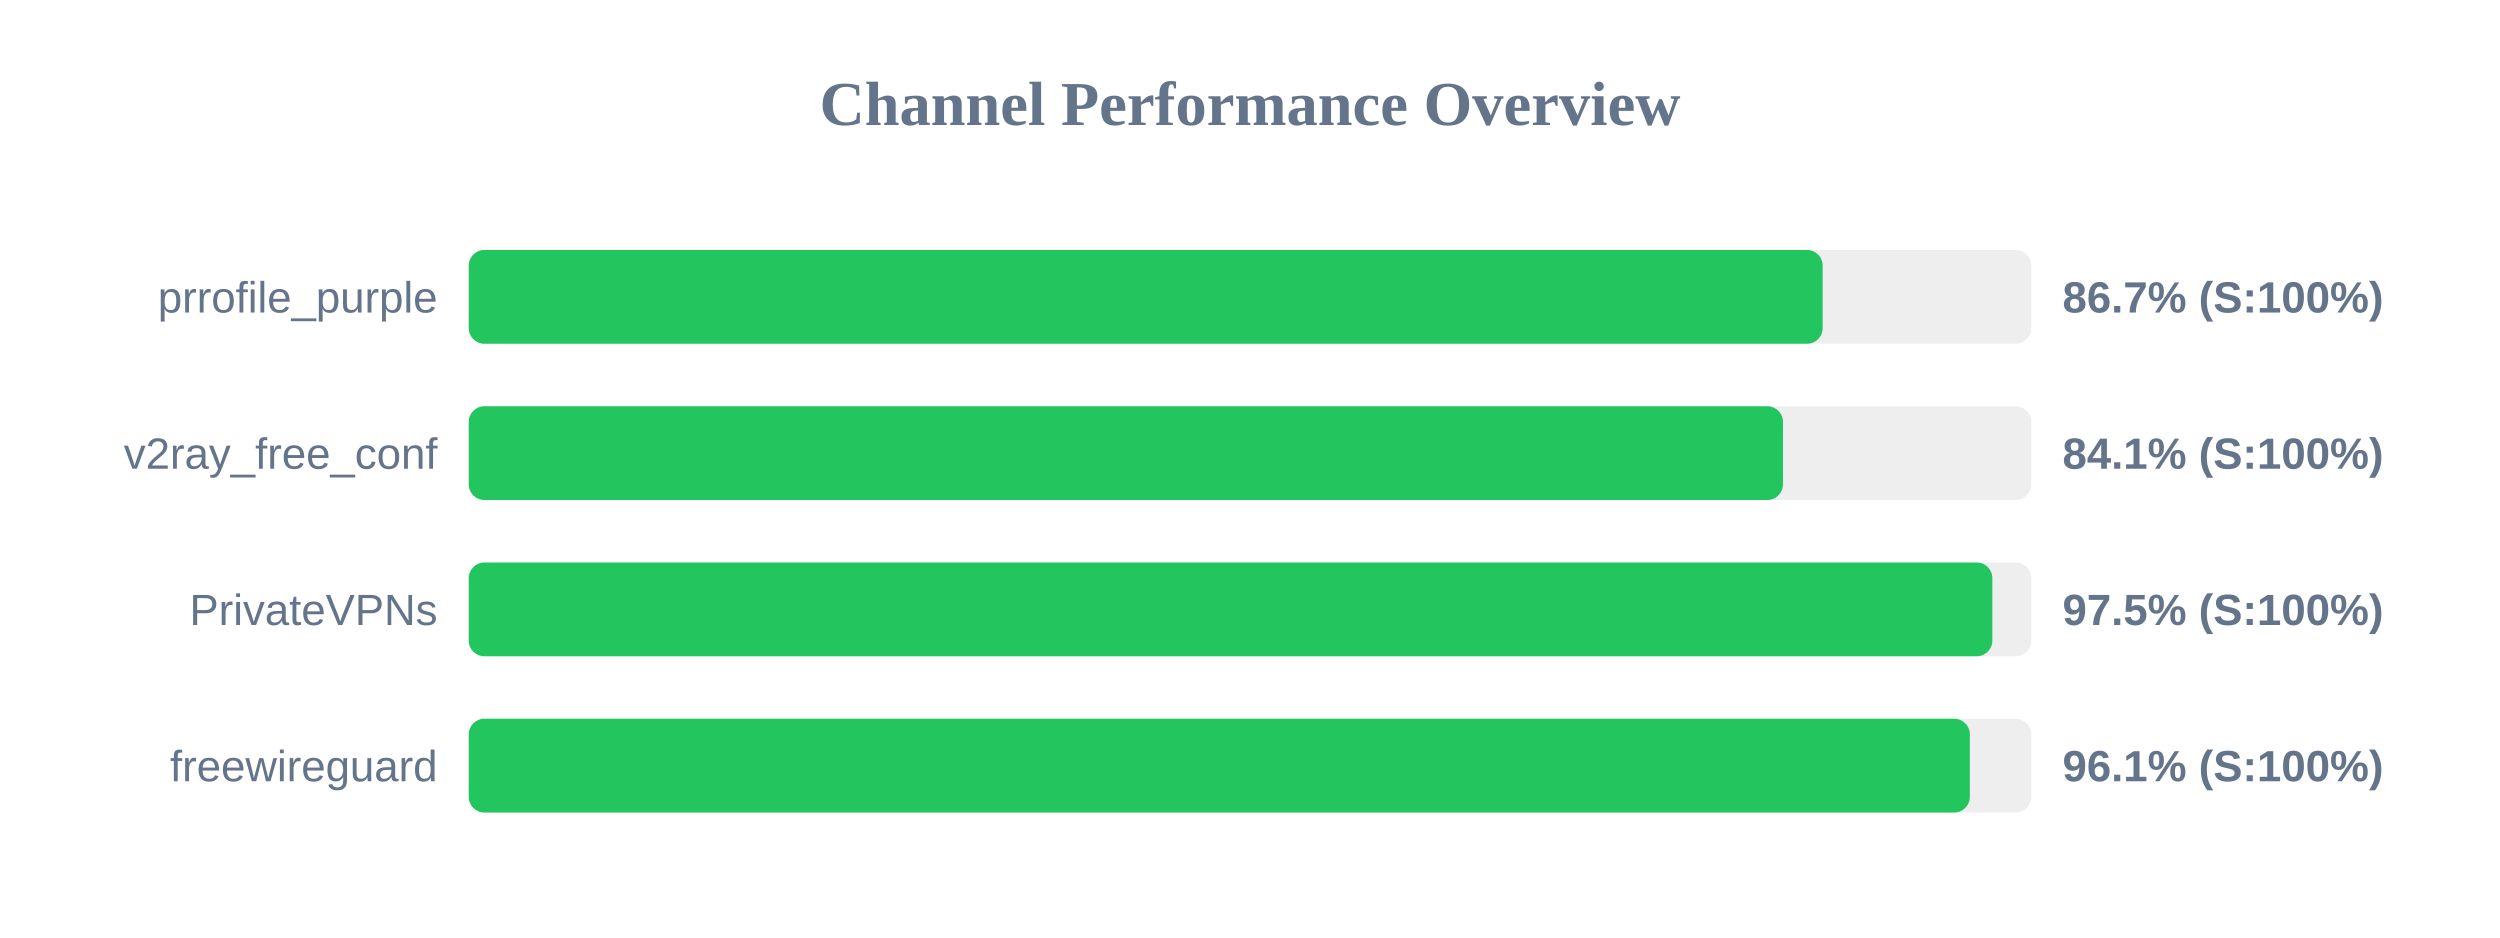
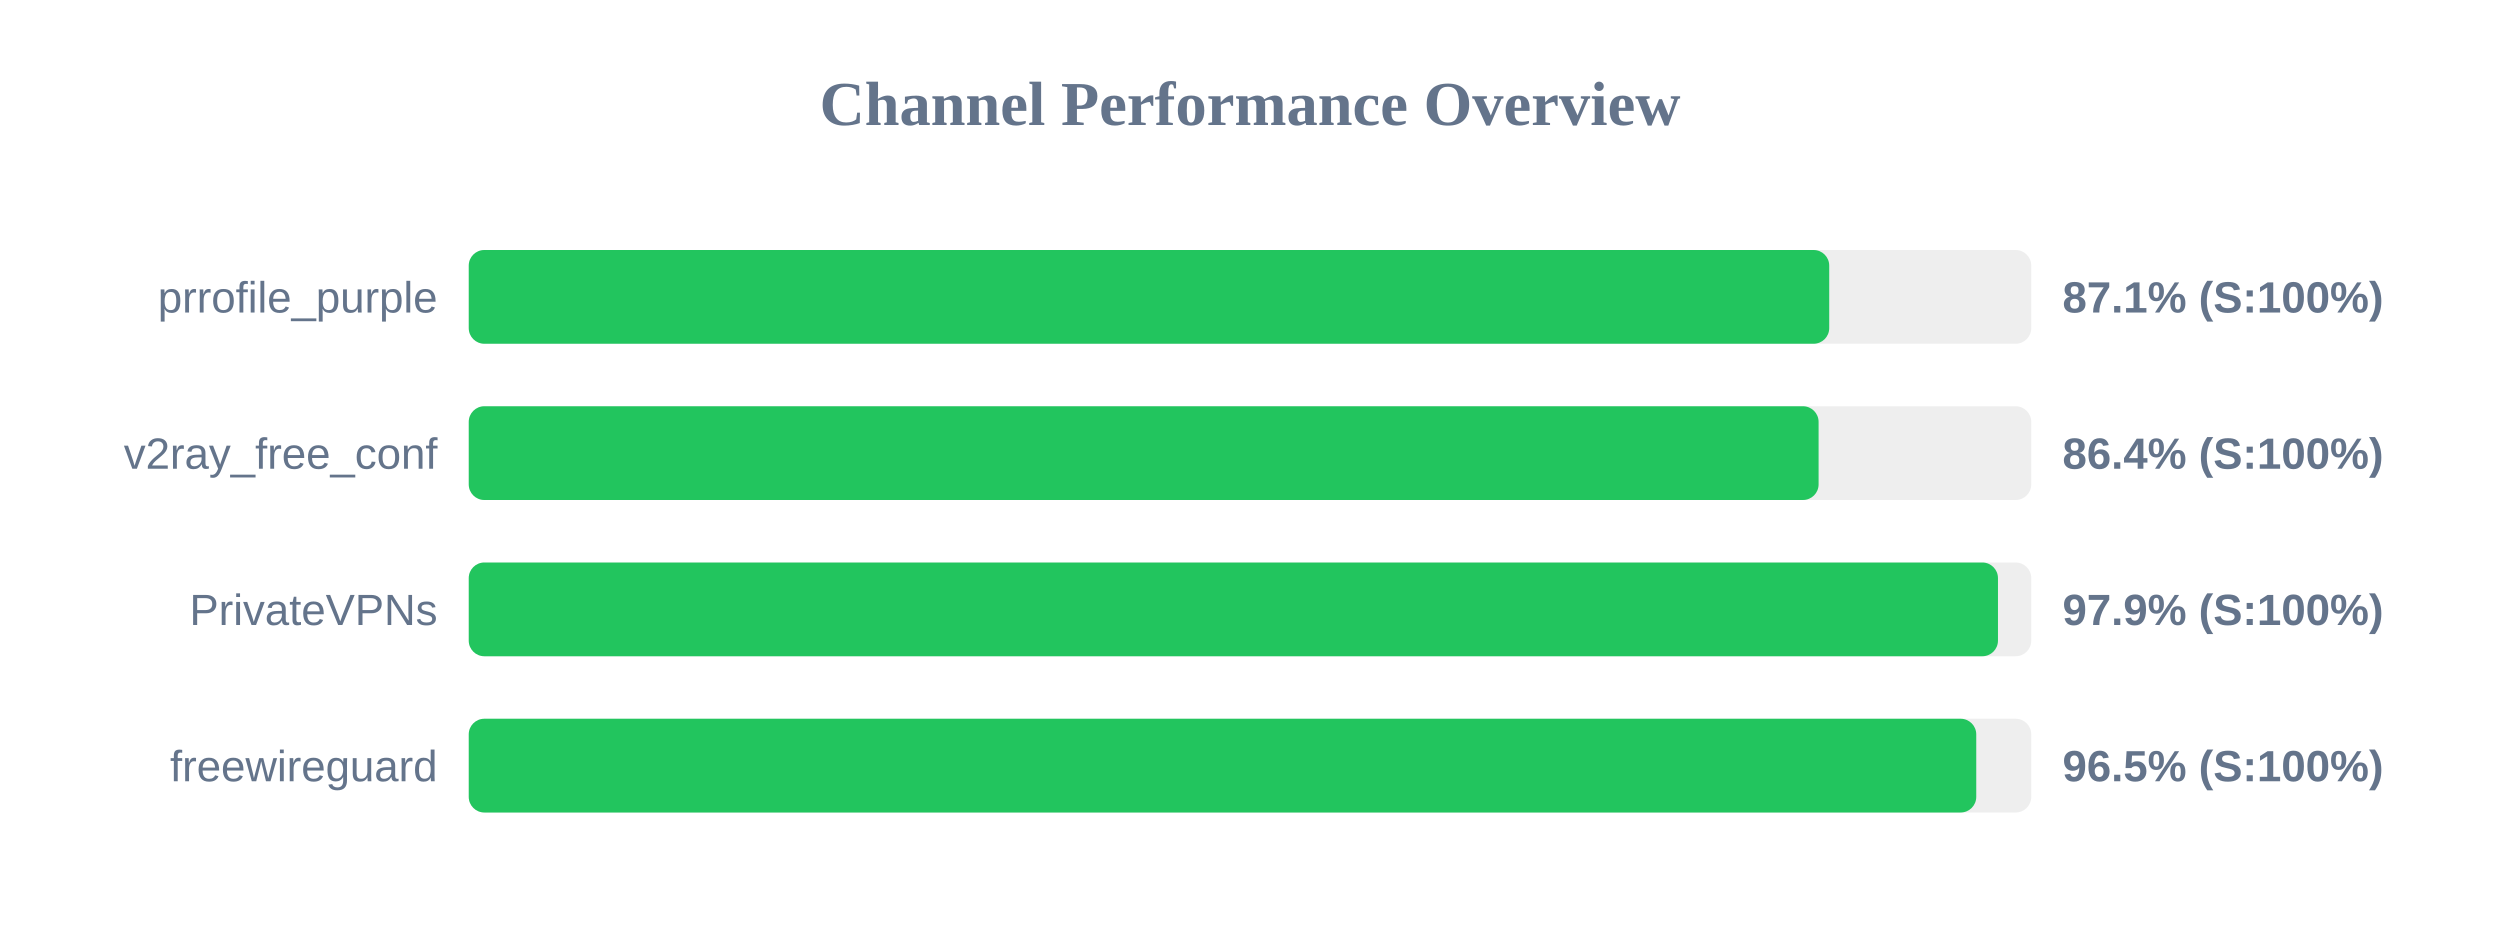
<svg xmlns="http://www.w3.org/2000/svg" width="800" height="300" version="1.1">
  <style>
        .row { font: 14px Arial; fill: #64748b; }
        .score { font: bold 14px Arial; fill: #64748b; }
    </style>
  <text x="400" y="40" text-anchor="middle" font-size="20px" font-weight="bold" fill="#64748b">Channel Performance Overview</text>
  <rect x="150" y="80" width="500" height="30" fill="#eee" rx="5" />
-   <rect x="150" y="80" width="433.25" height="30" fill="#22c55e" rx="5" />
+   <rect x="150" y="80" width="435.35" height="30" fill="#22c55e" rx="5" />
  <text x="140" y="100" text-anchor="end" class="row">prrofile_purple</text>
-   <text x="660" y="100" text-anchor="start" class="score">86.7% (S:100%)</text>
+   <text x="660" y="100" text-anchor="start" class="score">87.1% (S:100%)</text>
  <rect x="150" y="130" width="500" height="30" fill="#eee" rx="5" />
-   <rect x="150" y="130" width="420.55" height="30" fill="#22c55e" rx="5" />
+   <rect x="150" y="130" width="431.95" height="30" fill="#22c55e" rx="5" />
  <text x="140" y="150" text-anchor="end" class="row">v2ray_free_conf</text>
-   <text x="660" y="150" text-anchor="start" class="score">84.1% (S:100%)</text>
+   <text x="660" y="150" text-anchor="start" class="score">86.4% (S:100%)</text>
  <rect x="150" y="180" width="500" height="30" fill="#eee" rx="5" />
-   <rect x="150" y="180" width="487.55" height="30" fill="#22c55e" rx="5" />
+   <rect x="150" y="180" width="489.35" height="30" fill="#22c55e" rx="5" />
  <text x="140" y="200" text-anchor="end" class="row">PrivateVPNs</text>
-   <text x="660" y="200" text-anchor="start" class="score">97.5% (S:100%)</text>
+   <text x="660" y="200" text-anchor="start" class="score">97.9% (S:100%)</text>
  <rect x="150" y="230" width="500" height="30" fill="#eee" rx="5" />
-   <rect x="150" y="230" width="480.35" height="30" fill="#22c55e" rx="5" />
+   <rect x="150" y="230" width="482.4" height="30" fill="#22c55e" rx="5" />
  <text x="140" y="250" text-anchor="end" class="row">freewireguard</text>
-   <text x="660" y="250" text-anchor="start" class="score">96.1% (S:100%)</text>
+   <text x="660" y="250" text-anchor="start" class="score">96.5% (S:100%)</text>
</svg>
